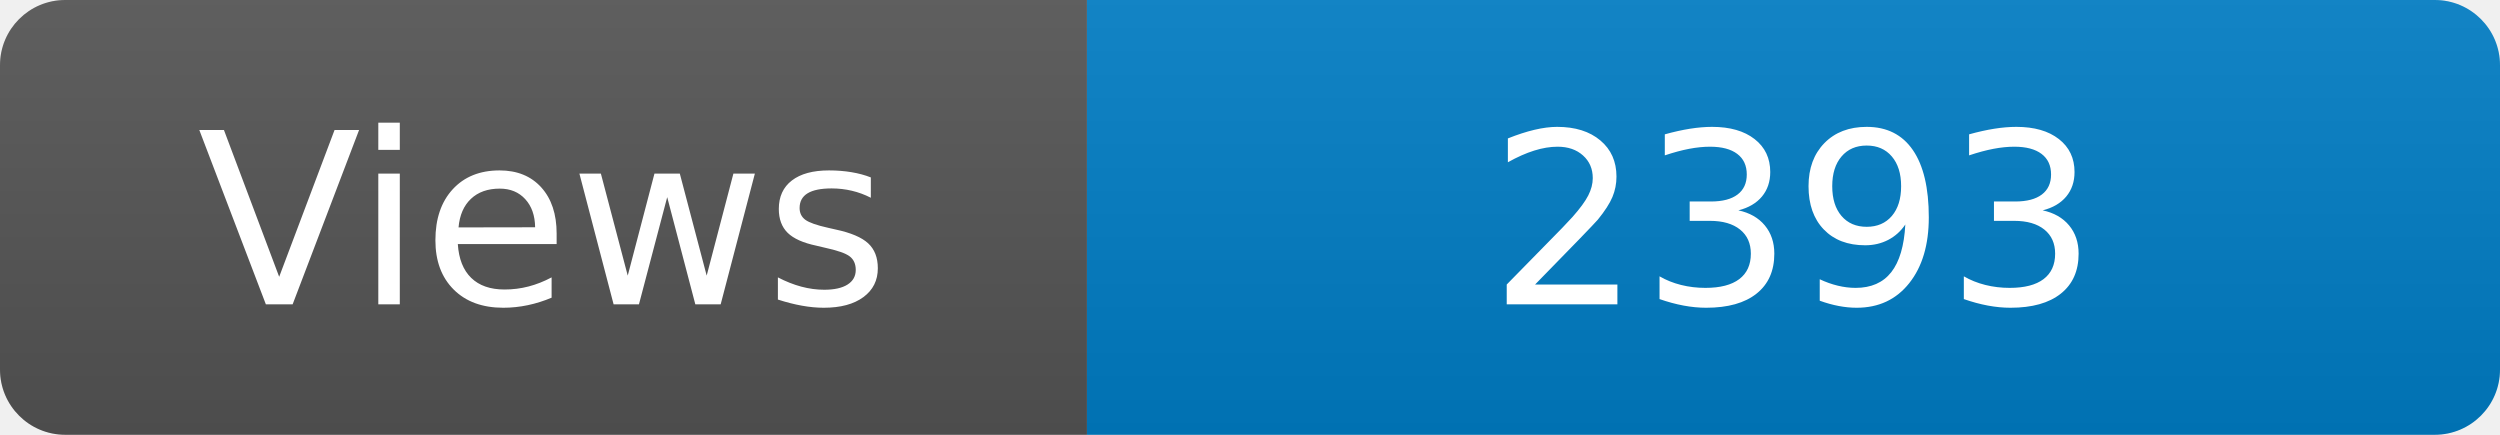
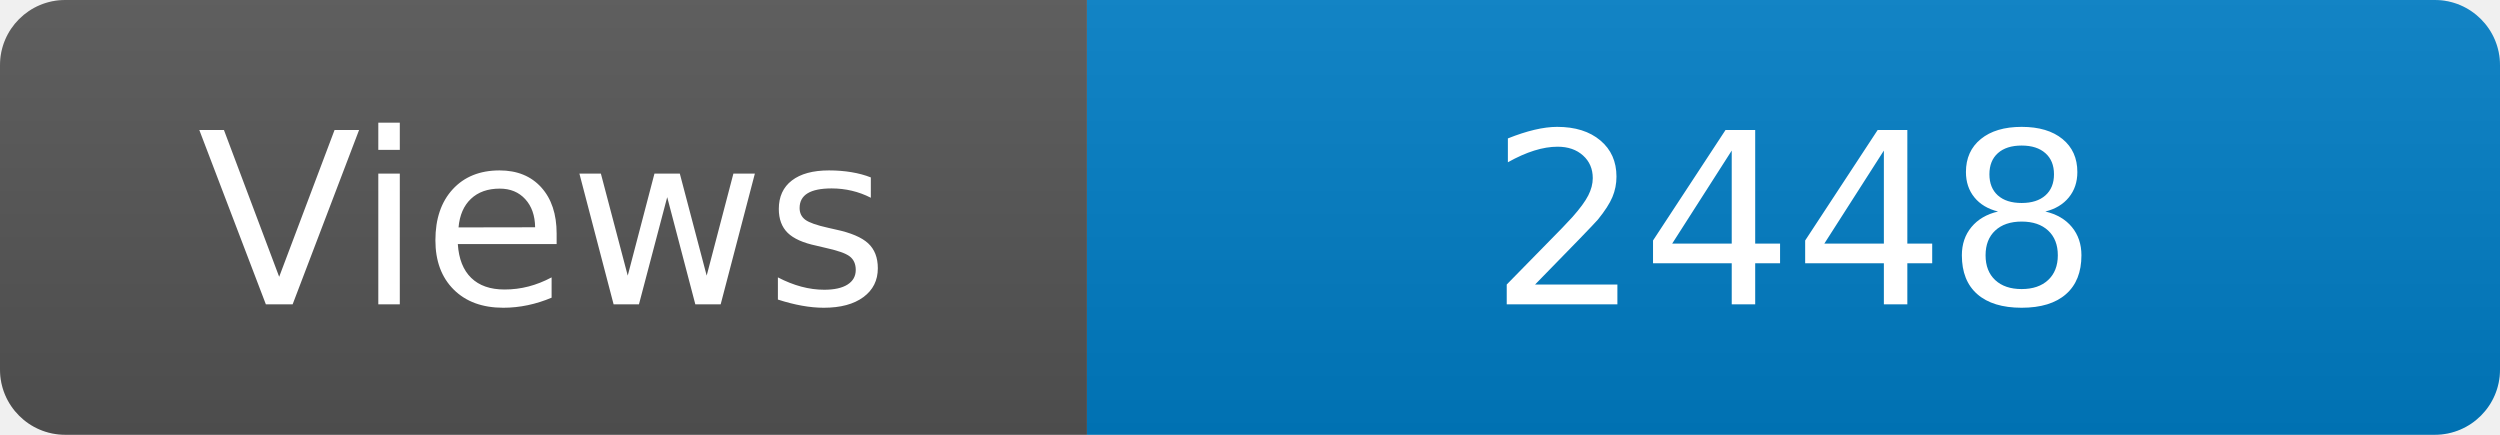
<svg xmlns="http://www.w3.org/2000/svg" width="115" height="20" role="img" aria-label="Maintained?: yes">
  <linearGradient id="s" x2="0" y2="100%">
    <stop offset="0" stop-color="#bbb" stop-opacity=".1" />
    <stop offset="1" stop-opacity=".1" />
  </linearGradient>
  <clipPath id="r">
    <rect width="115" height="20" rx="3" fill="#fff" />
  </clipPath>
  <g clip-path="url(#r)">
    <rect width="50" height="20" fill="#555" />
    <rect x="50" width="160" height="20" fill="#007ec6" />
    <rect width="115" height="20" fill="url(#s)" />
  </g>
  <g fill="#fff" text-anchor="middle" font-family="Verdana,Geneva,DejaVu Sans,sans-serif" font-size="110">
    <text x="250" y="140" transform="scale(.1)" fill="#fff">Views</text>
-     <text x="825" y="140" transform="scale(.1)" fill="#fff">2393</text>
+     <text x="825" y="140" transform="scale(.1)" fill="#fff">2448</text>
  </g>
</svg>
